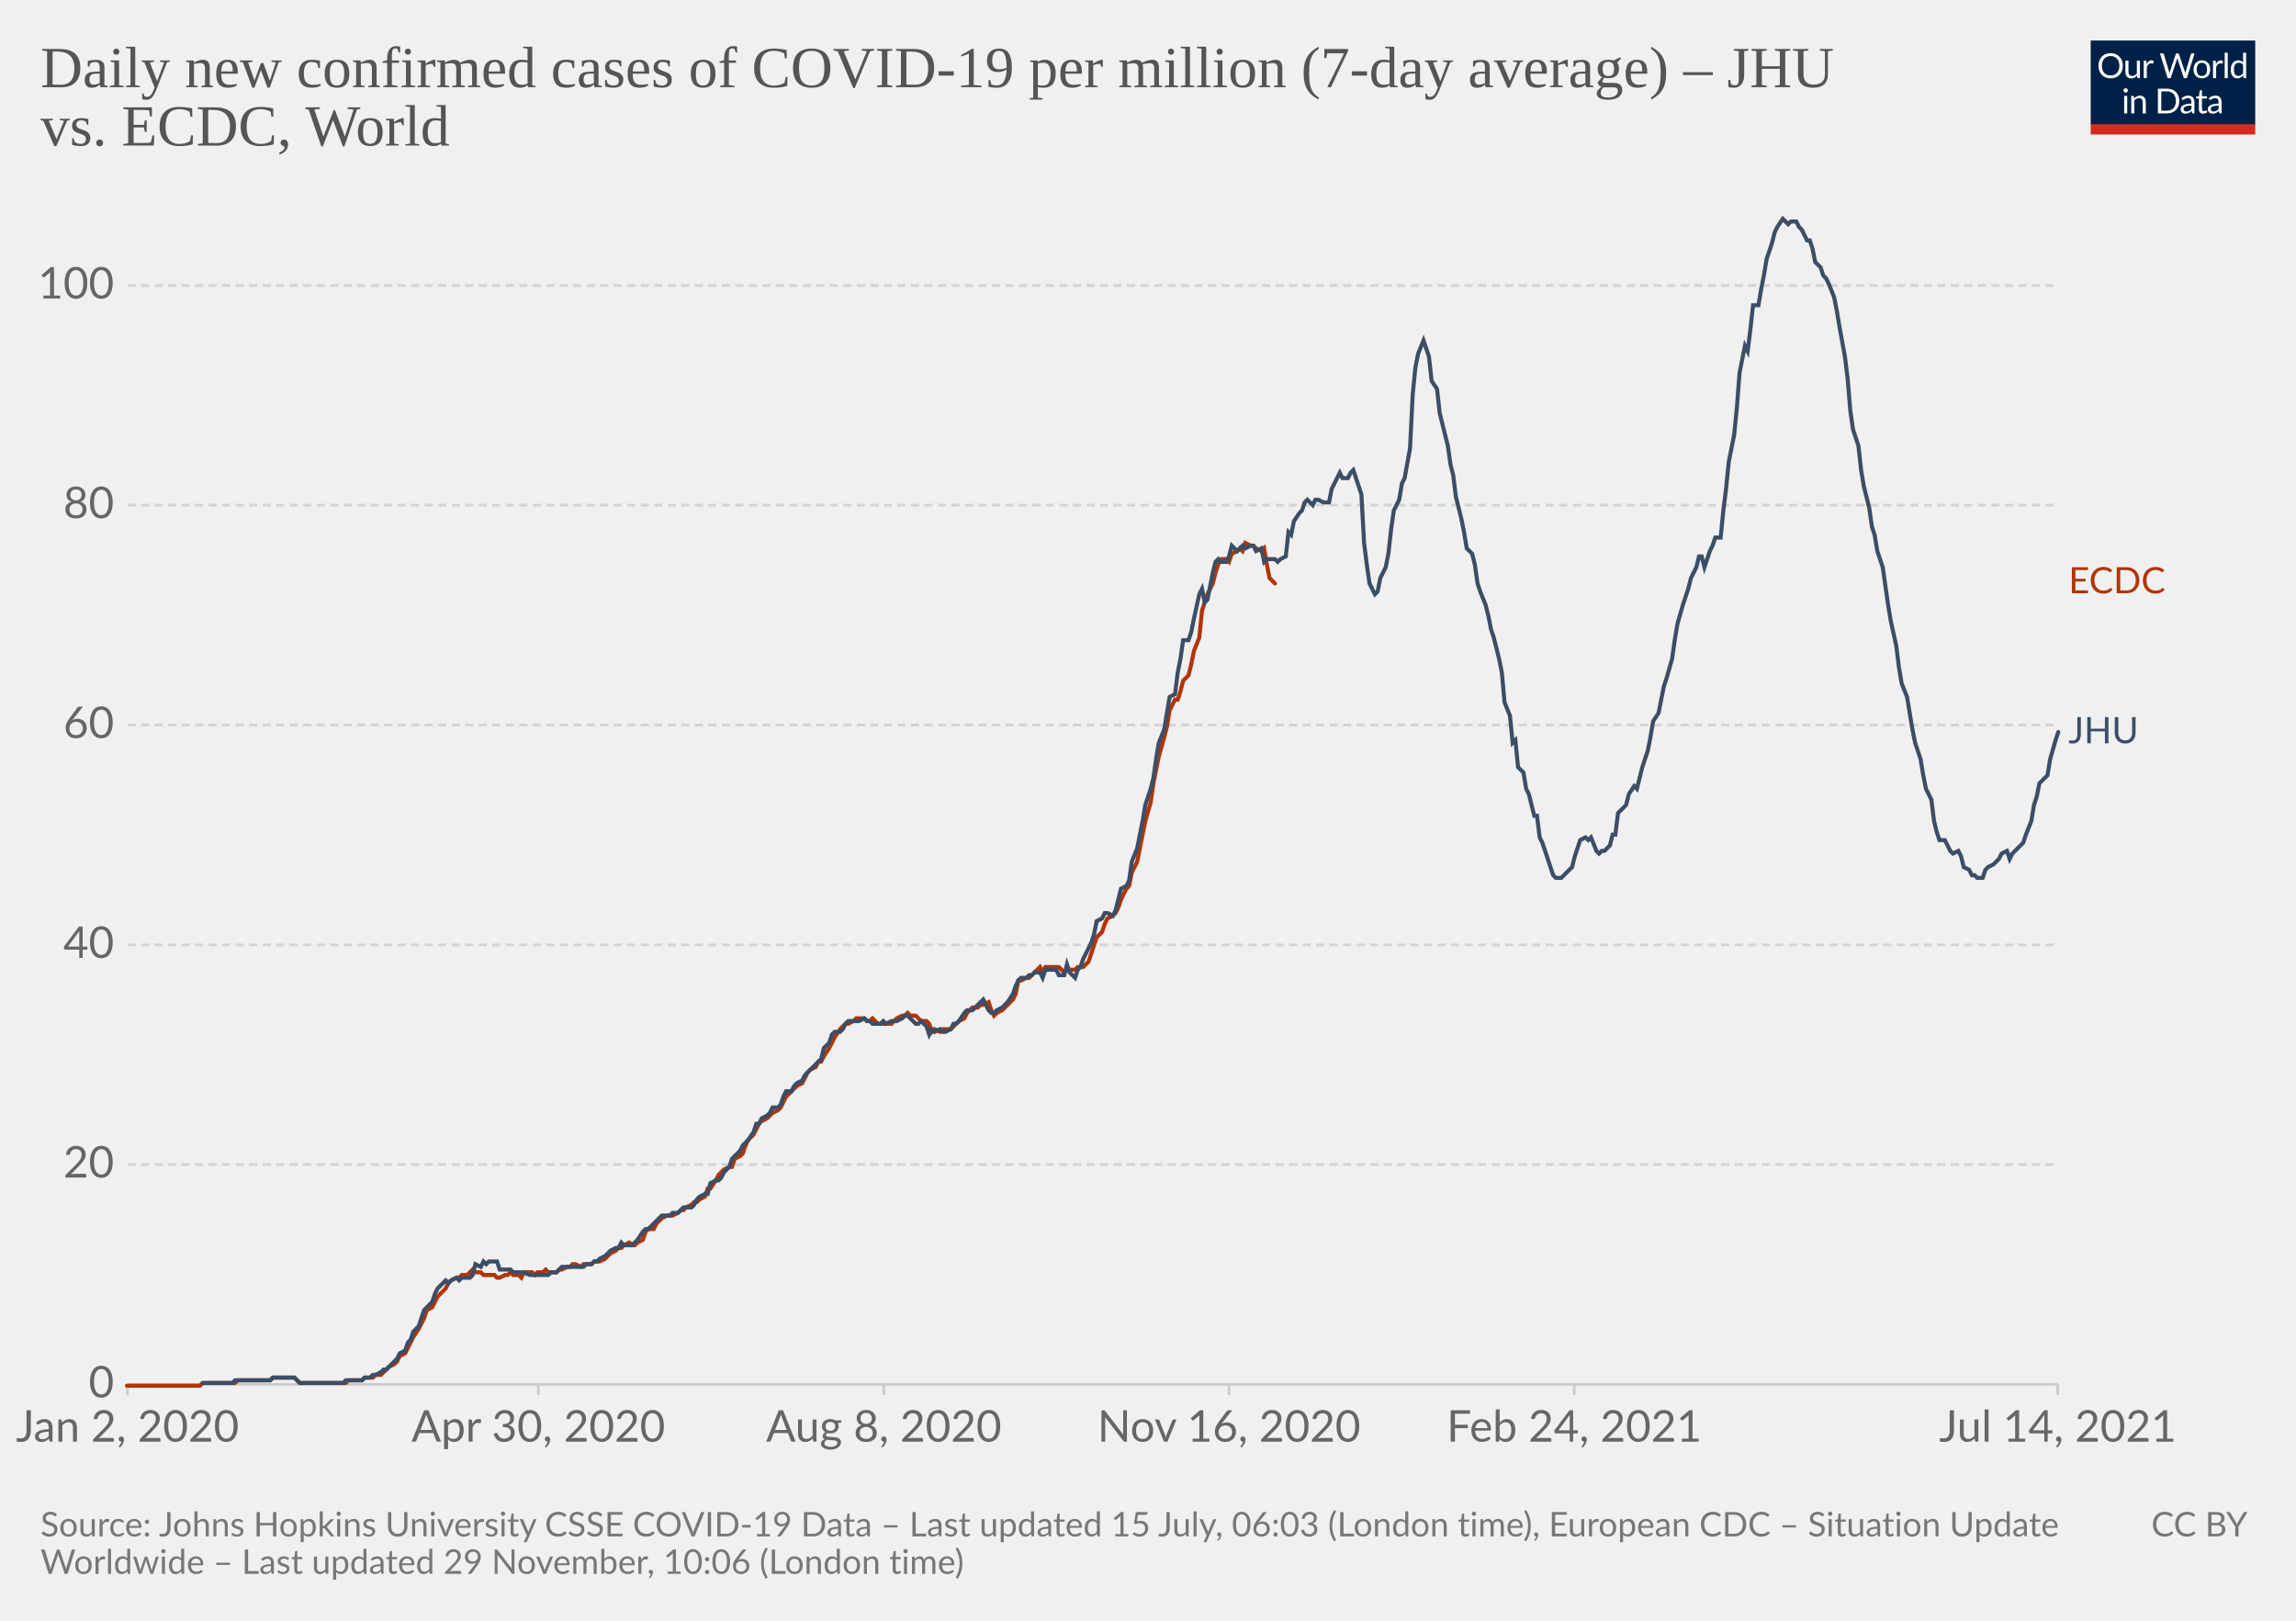
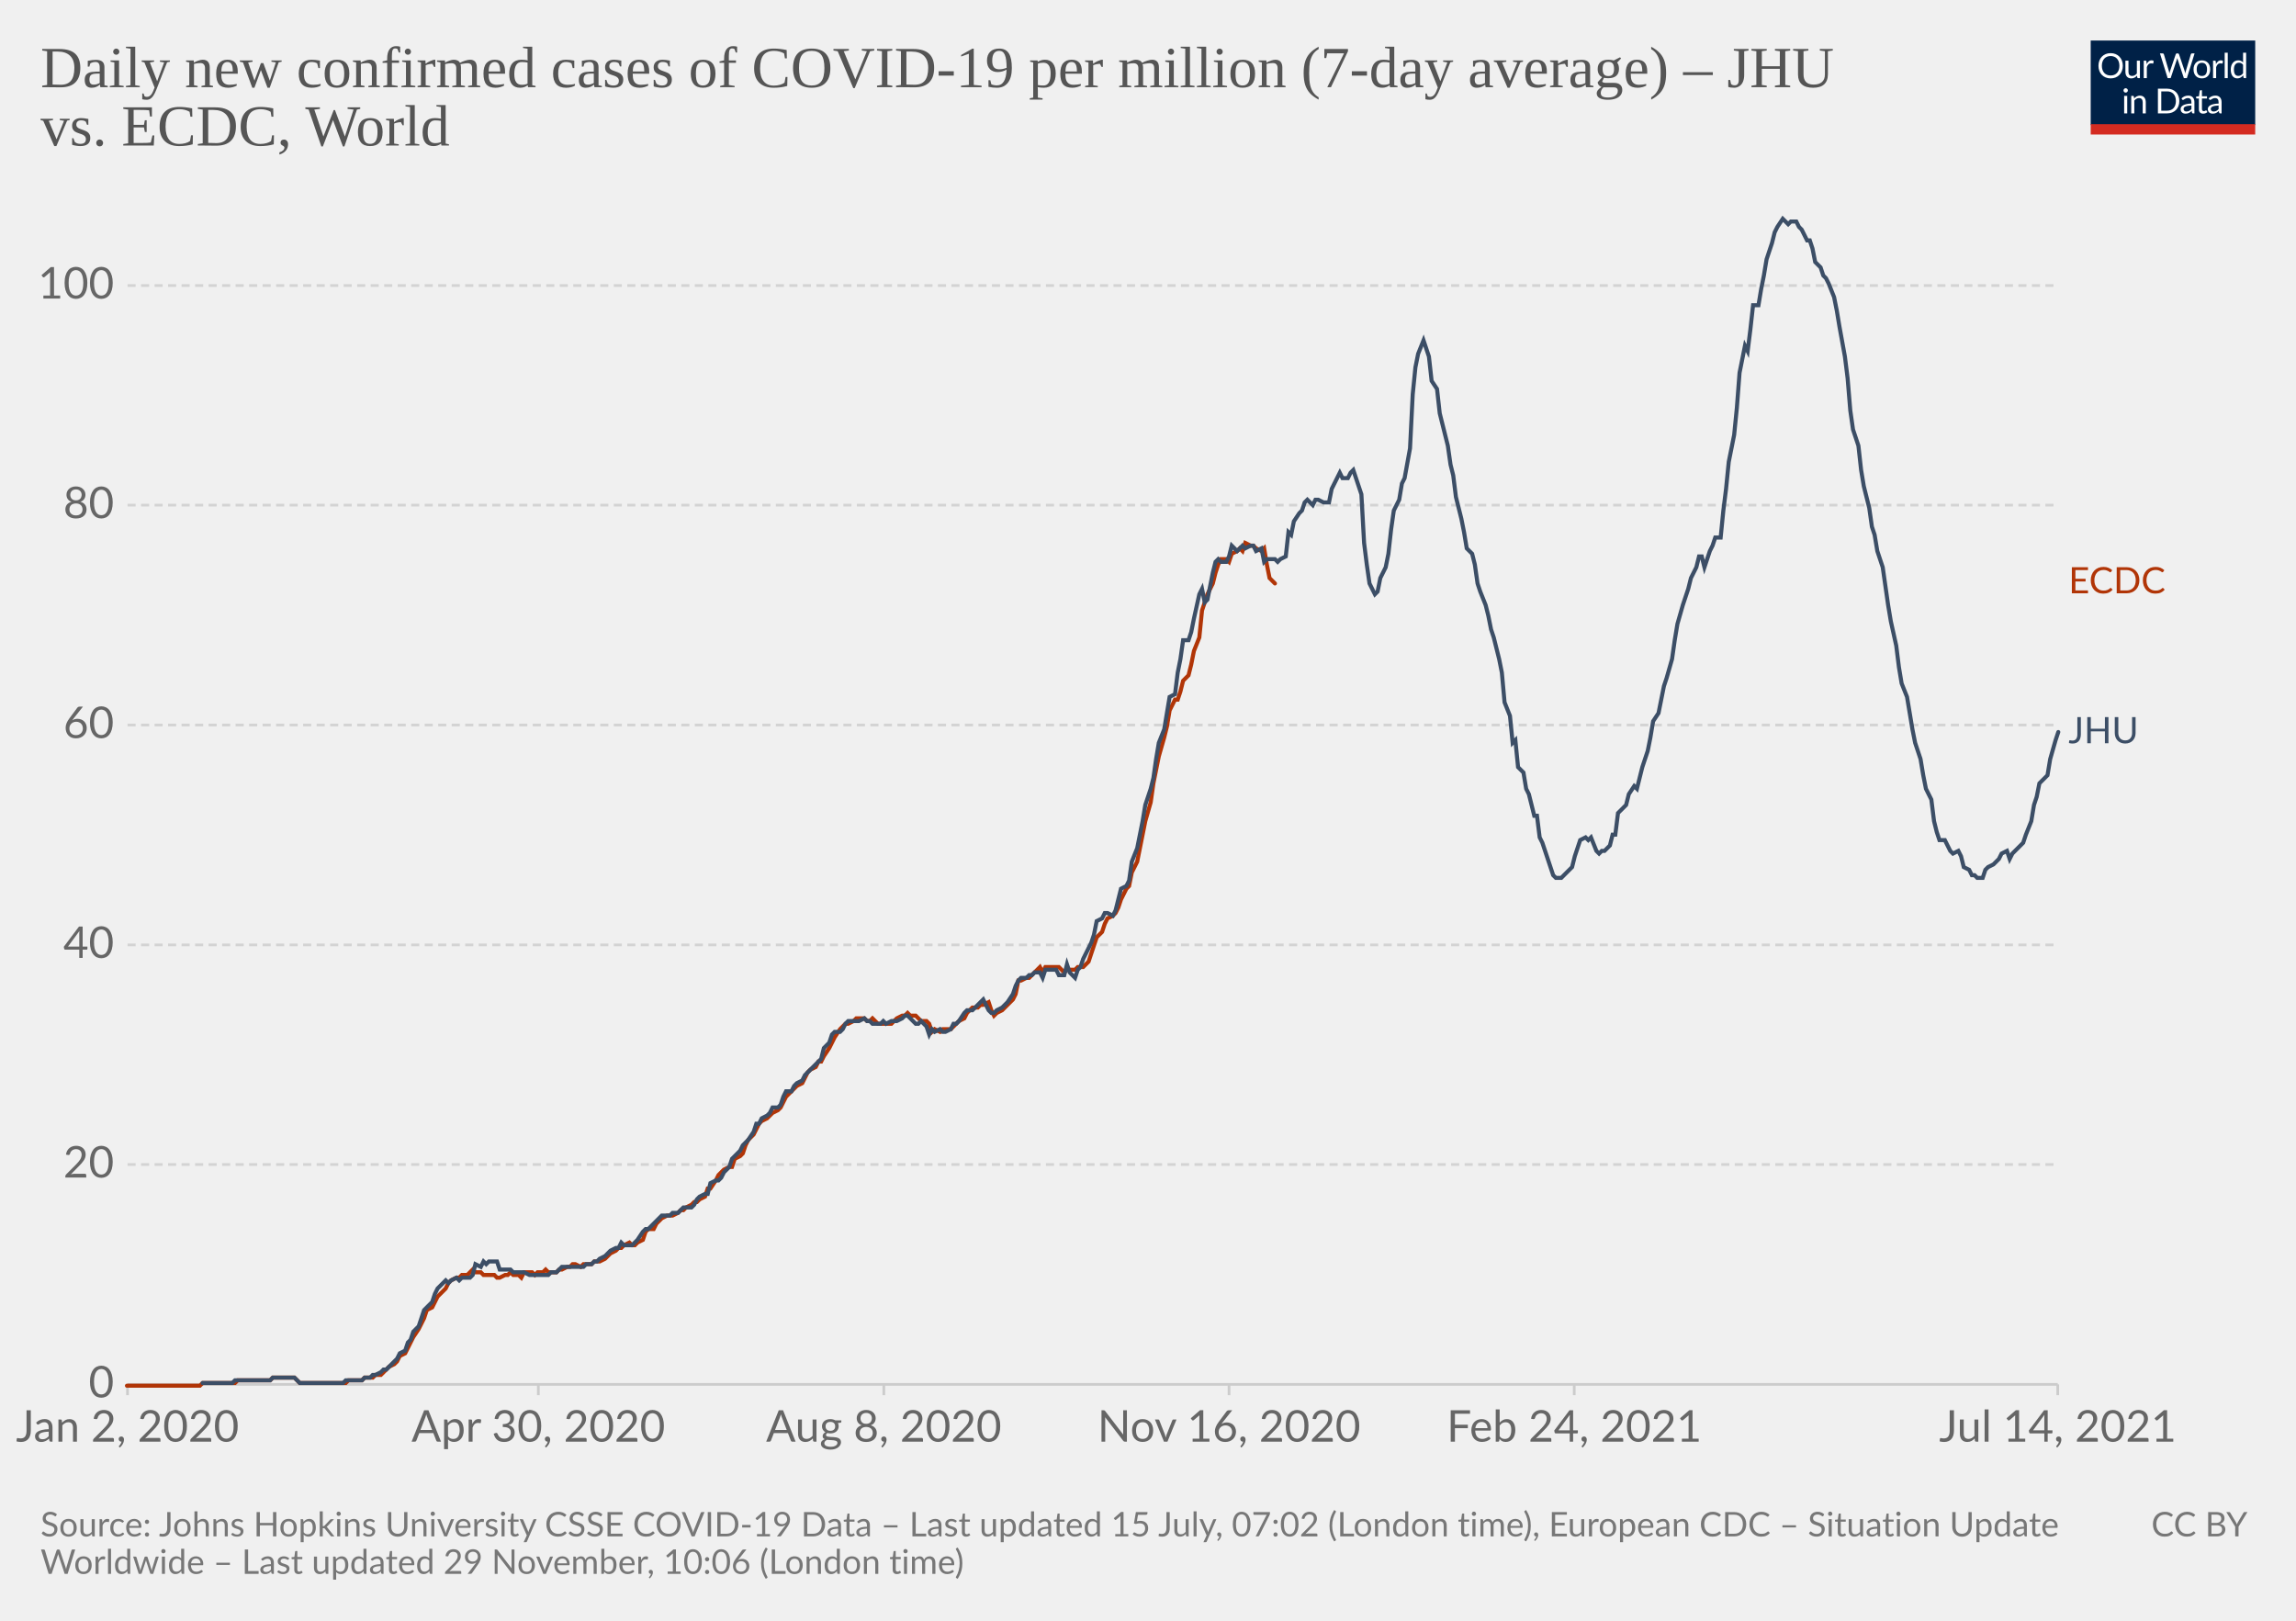
<svg xmlns="http://www.w3.org/2000/svg" version="1.1" style="background-color:#fff;-webkit-font-smoothing:antialiased" width="850" height="600" viewBox="0 0 850 600" font-family="Lato,'Helvetica Neue',Helvetica,Arial,sans-serif" font-size="18" text-rendering="optimizeLegibility">
  <g class="HeaderView">
    <g transform="matrix(.29 0 0 .29 774 15)">
      <svg className="owidLog" width="210" height="120" viewBox="0 0 210 120" fill="none">
        <g clip-path="url(#clip0)">
          <path d="M0 0h210v107.89H0V0z" fill="#002147" />
          <path d="M40.98 32.25c0 2.36-.38 4.53-1.12 6.51a14.26 14.26 0 01-8.1 8.4c-1.9.78-4.02 1.17-6.34 1.17a16.6 16.6 0 01-6.33-1.17 14.31 14.31 0 01-8.08-8.4 18.29 18.29 0 01-1.12-6.51c0-2.36.38-4.53 1.12-6.5.75-1.97 1.8-3.67 3.17-5.1a14.32 14.32 0 014.9-3.34c1.92-.8 4.03-1.19 6.34-1.19 2.32 0 4.43.4 6.34 1.19 1.92.8 3.56 1.9 4.93 3.34a14.87 14.87 0 013.17 5.1 18.1 18.1 0 011.12 6.5zm-4.38 0c0-1.94-.26-3.68-.8-5.22a10.91 10.91 0 00-2.24-3.89 9.68 9.68 0 00-3.52-2.46 11.95 11.95 0 00-4.62-.86c-1.68 0-3.21.28-4.6.86a9.88 9.88 0 00-3.54 2.46 10.91 10.91 0 00-2.24 3.9c-.53 1.53-.8 3.27-.8 5.2 0 1.94.27 3.68.8 5.22a11.17 11.17 0 002.24 3.9 10.01 10.01 0 003.55 2.44c1.38.56 2.9.83 4.6.83s3.24-.27 4.61-.83a9.8 9.8 0 003.52-2.44 11.17 11.17 0 002.25-3.9c.53-1.54.8-3.28.8-5.21zm26.22-6.54V48H60.5c-.56 0-.9-.27-1.05-.81l-.31-2.4a12.45 12.45 0 01-3.26 2.6c-1.2.64-2.58.96-4.13.96-1.22 0-2.3-.2-3.24-.6a6.52 6.52 0 01-2.33-1.7 7.37 7.37 0 01-1.43-2.67c-.3-1.04-.46-2.2-.46-3.45V25.7h3.91v14.22c0 1.68.38 2.99 1.15 3.91.77.93 1.96 1.39 3.54 1.39 1.16 0 2.24-.27 3.23-.82a10.42 10.42 0 002.8-2.28V25.7h3.91zm8.61 4.47a9.94 9.94 0 012.6-3.56 5.64 5.64 0 013.76-1.3c.47 0 .92.05 1.34.15.44.1.83.27 1.17.49l-.3 2.92c-.09.37-.3.55-.66.55-.2 0-.5-.04-.9-.13a6.21 6.21 0 00-3.24.18 4.23 4.23 0 00-1.47.92c-.42.4-.81.9-1.17 1.5-.33.58-.64 1.26-.92 2.02V48H67.7V25.71h2.25c.42 0 .72.08.88.25.16.16.27.44.33.83l.26 3.39zm61.16-13.7L122.75 48h-3.82l-7.99-24.05a21.95 21.95 0 01-.42-1.58 38.36 38.36 0 01-.44 1.58L102.05 48h-3.83L88.4 16.47h3.54c.38 0 .7.1.95.29.26.2.43.43.5.73l6.52 21.9.28 1.28.29 1.46.3-1.46.38-1.27 7.41-21.91c.1-.25.26-.48.51-.69.27-.22.58-.33.95-.33h1.23c.38 0 .69.1.92.29a1.77 1.77 0 01.53.73l7.4 21.9a28.4 28.4 0 01.68 2.62 29.52 29.52 0 01.52-2.61l6.54-21.91a1.31 1.31 0 01.48-.7c.27-.21.58-.32.95-.32h3.32zm9.35 8.88c1.63 0 3.1.27 4.4.82a9.43 9.43 0 015.46 5.94c.5 1.4.74 2.98.74 4.73 0 1.76-.25 3.34-.74 4.75a9.43 9.43 0 01-5.46 5.92c-1.3.52-2.77.79-4.4.79-1.64 0-3.12-.27-4.44-.8a9.42 9.42 0 01-3.35-2.3c-.92-1-1.63-2.2-2.13-3.61-.49-1.41-.73-3-.73-4.75s.24-3.33.73-4.73c.5-1.43 1.2-2.64 2.13-3.63a9.4 9.4 0 013.35-2.31c1.32-.55 2.8-.82 4.44-.82zm0 19.89c2.2 0 3.84-.73 4.93-2.2 1.08-1.48 1.63-3.54 1.63-6.18 0-2.66-.55-4.72-1.63-6.2-1.09-1.49-2.73-2.23-4.93-2.23-1.12 0-2.09.2-2.93.57a5.71 5.71 0 00-2.06 1.65 7.5 7.5 0 00-1.24 2.67c-.26 1.04-.4 2.22-.4 3.54 0 2.64.55 4.7 1.64 6.18 1.1 1.47 2.76 2.2 4.99 2.2zm17.97-15.07a9.94 9.94 0 012.6-3.56 5.64 5.64 0 013.76-1.3c.47 0 .91.05 1.34.15.44.1.83.27 1.16.49l-.28 2.92c-.09.37-.31.55-.66.55-.2 0-.5-.04-.9-.13a6.2 6.2 0 00-3.24.18 4.23 4.23 0 00-1.47.92c-.43.4-.82.9-1.17 1.5a13.1 13.1 0 00-.92 2.02V48h-3.94V25.71h2.24c.43 0 .72.08.88.25.17.16.28.44.33.83l.27 3.39zm15.04-14.59V48h-3.92V15.6h3.92zm19.55 15.43a6.22 6.22 0 00-2.38-2.05 6.7 6.7 0 00-2.86-.6c-2.07 0-3.66.75-4.77 2.23-1.12 1.48-1.68 3.6-1.68 6.33 0 1.46.13 2.7.38 3.74a7.29 7.29 0 001.1 2.56 4.35 4.35 0 001.78 1.45c.7.3 1.5.46 2.4.46 1.29 0 2.41-.3 3.36-.88a9.6 9.6 0 002.67-2.49V31.02zm3.91-15.43V48h-2.33c-.56 0-.9-.27-1.06-.81l-.35-2.71a12.13 12.13 0 01-3.25 2.77 8.28 8.28 0 01-4.23 1.06 7.31 7.31 0 01-6.14-2.9c-.73-.96-1.3-2.15-1.69-3.57a18.35 18.35 0 01.07-9.48 11.29 11.29 0 011.89-3.7 8.7 8.7 0 017.06-3.34 7.96 7.96 0 016.12 2.62V15.59h3.91zM46.61 70.71V93H42.7V70.71h3.91zm.84-7c0 .39-.08.75-.24 1.09a2.81 2.81 0 01-1.52 1.47 2.67 2.67 0 01-2.16 0 2.9 2.9 0 01-1.45-1.47 2.67 2.67 0 010-2.16c.15-.35.35-.65.6-.9.25-.27.53-.47.85-.62a2.67 2.67 0 012.16 0c.35.15.65.35.9.62.27.25.47.55.62.9.16.34.24.7.24 1.08zm7.97 10.24c.49-.54 1-1.04 1.54-1.48a9.85 9.85 0 013.66-1.84 8.96 8.96 0 015.43.35c.94.4 1.72.97 2.33 1.71a7.36 7.36 0 011.43 2.67c.32 1.04.49 2.19.49 3.45V93h-3.94V78.81c0-1.69-.4-3-1.17-3.92-.76-.93-1.93-1.4-3.5-1.4a6.6 6.6 0 00-3.25.83c-1 .56-1.92 1.31-2.77 2.27V93h-3.94V70.71h2.35c.56 0 .9.28 1.04.82l.3 2.42zm57.7 3.3c0 2.36-.37 4.5-1.11 6.44a14.3 14.3 0 01-3.17 4.98 14.1 14.1 0 01-4.93 3.2c-1.9.76-4.02 1.13-6.33 1.13H85.8V61.47h11.77c2.31 0 4.42.39 6.33 1.15a13.8 13.8 0 018.1 8.18 17.75 17.75 0 011.12 6.45zm-4.37 0c0-1.94-.26-3.67-.8-5.2a10.94 10.94 0 00-2.23-3.87 9.57 9.57 0 00-3.53-2.42 12.23 12.23 0 00-4.61-.83h-7.5v24.62h7.5c1.7 0 3.24-.28 4.61-.84a9.7 9.7 0 003.53-2.4 10.94 10.94 0 002.24-3.87c.53-1.53.8-3.26.8-5.2zm19.8 5.72c-1.8.06-3.34.2-4.62.44-1.26.22-2.3.51-3.1.88-.8.36-1.37.8-1.74 1.3-.35.5-.53 1.05-.53 1.67 0 .58.1 1.1.3 1.52a3 3 0 00.76 1.05c.34.27.73.46 1.17.6a6.13 6.13 0 001.45.17 7.28 7.28 0 003.5-.81 11.95 11.95 0 002.82-2.2v-4.62zm-12.65-9.11a12.73 12.73 0 013.98-2.66c1.43-.59 3-.88 4.73-.88 1.25 0 2.36.2 3.33.61a6.81 6.81 0 013.94 4.38c.33 1.04.5 2.19.5 3.43V93h-1.74a1.8 1.8 0 01-.88-.18c-.2-.13-.36-.38-.48-.74l-.44-2.12-1.72 1.46a9.48 9.48 0 01-3.74 1.7c-.69.15-1.46.23-2.3.23-.87 0-1.69-.12-2.45-.35a5.34 5.34 0 01-3.34-2.93 6.64 6.64 0 01-.49-2.64c0-.88.25-1.72.73-2.53a6.33 6.33 0 012.35-2.17c1.09-.63 2.5-1.15 4.25-1.54 1.75-.41 3.89-.65 6.42-.7v-1.75c0-1.73-.37-3.03-1.12-3.91-.75-.9-1.84-1.34-3.28-1.34-.97 0-1.78.12-2.44.37-.64.23-1.2.5-1.7.81l-1.23.82c-.33.23-.67.35-1 .35-.27 0-.5-.07-.69-.2a2.1 2.1 0 01-.48-.53l-.7-1.25zm27.67 19.5c-1.76 0-3.12-.5-4.07-1.48-.94-.98-1.41-2.4-1.41-4.25V74h-2.68a.9.9 0 01-.6-.2c-.16-.14-.24-.36-.24-.66v-1.56l3.65-.46.9-6.89a.9.9 0 01.29-.52.88.88 0 01.62-.22H142v7.67h6.44V74H142v13.38c0 .94.22 1.63.68 2.09.45.45 1.04.68 1.76.68a3.21 3.21 0 001.85-.53l.55-.35c.16-.12.3-.18.41-.18.2 0 .4.13.55.38l1.15 1.87a7.45 7.45 0 01-2.44 1.5 8.53 8.53 0 01-2.95.52zm19.68-10.4c-1.8.07-3.34.21-4.62.45-1.26.22-2.3.51-3.1.88-.8.36-1.37.8-1.74 1.3-.35.5-.53 1.05-.53 1.67 0 .58.1 1.1.3 1.52a2.9 2.9 0 00.76 1.05c.34.27.73.46 1.17.6a6.13 6.13 0 001.45.17 7.3 7.3 0 003.5-.81 12.04 12.04 0 002.82-2.2v-4.62zm-12.65-9.1a12.72 12.72 0 013.99-2.66c1.42-.59 3-.88 4.72-.88 1.25 0 2.36.2 3.33.61a6.81 6.81 0 013.94 4.38c.33 1.04.5 2.19.5 3.43V93h-1.74a1.8 1.8 0 01-.88-.18c-.2-.13-.36-.38-.48-.74l-.44-2.12-1.72 1.46a9.48 9.48 0 01-3.74 1.7c-.69.15-1.46.23-2.3.23-.87 0-1.69-.12-2.45-.35a5.33 5.33 0 01-3.34-2.93 6.62 6.62 0 01-.49-2.64c0-.88.25-1.72.73-2.53a6.33 6.33 0 012.35-2.17c1.09-.63 2.5-1.15 4.25-1.54a31.2 31.2 0 016.42-.7v-1.75c0-1.73-.37-3.03-1.12-3.91-.75-.9-1.84-1.34-3.28-1.34-.97 0-1.78.12-2.44.37-.64.23-1.2.5-1.7.81l-1.22.82c-.34.23-.68.35-1.02.35-.26 0-.49-.07-.68-.2a1.88 1.88 0 01-.48-.53l-.7-1.25zM40.98 32.25c0 2.36-.38 4.53-1.12 6.51a14.26 14.26 0 01-8.1 8.4c-1.9.78-4.02 1.17-6.34 1.17a16.6 16.6 0 01-6.33-1.17 14.31 14.31 0 01-8.08-8.4 18.29 18.29 0 01-1.12-6.51c0-2.36.38-4.53 1.12-6.5.75-1.97 1.8-3.67 3.17-5.1a14.32 14.32 0 014.9-3.34c1.92-.8 4.03-1.19 6.34-1.19 2.32 0 4.43.4 6.34 1.19 1.92.8 3.56 1.9 4.93 3.34a14.87 14.87 0 013.17 5.1 18.1 18.1 0 011.12 6.5zm-4.38 0c0-1.94-.26-3.68-.8-5.22a10.91 10.91 0 00-2.24-3.89 9.68 9.68 0 00-3.52-2.46 11.95 11.95 0 00-4.62-.86c-1.68 0-3.21.28-4.6.86a9.88 9.88 0 00-3.54 2.46 10.91 10.91 0 00-2.24 3.9c-.53 1.53-.8 3.27-.8 5.2 0 1.94.27 3.68.8 5.22a11.17 11.17 0 002.24 3.9 10.01 10.01 0 003.55 2.44c1.38.56 2.9.83 4.6.83s3.24-.27 4.61-.83a9.8 9.8 0 003.52-2.44 11.17 11.17 0 002.25-3.9c.53-1.54.8-3.28.8-5.21zm26.22-6.54V48H60.5c-.56 0-.9-.27-1.05-.81l-.31-2.4a12.45 12.45 0 01-3.26 2.6c-1.2.64-2.58.96-4.13.96-1.22 0-2.3-.2-3.24-.6a6.52 6.52 0 01-2.33-1.7 7.37 7.37 0 01-1.43-2.67c-.3-1.04-.46-2.2-.46-3.45V25.7h3.91v14.22c0 1.68.38 2.99 1.15 3.91.77.93 1.96 1.39 3.54 1.39 1.16 0 2.24-.27 3.23-.82a10.42 10.42 0 002.8-2.28V25.7h3.91zm8.61 4.47a9.94 9.94 0 012.6-3.56 5.64 5.64 0 013.76-1.3c.47 0 .92.05 1.34.15.44.1.83.27 1.17.49l-.3 2.92c-.09.37-.3.55-.66.55-.2 0-.5-.04-.9-.13a6.21 6.21 0 00-3.24.18 4.23 4.23 0 00-1.47.92c-.42.4-.81.9-1.17 1.5-.33.58-.64 1.26-.92 2.02V48H67.7V25.71h2.25c.42 0 .72.08.88.25.16.16.27.44.33.83l.26 3.39zm61.16-13.7L122.75 48h-3.82l-7.99-24.05a21.95 21.95 0 01-.42-1.58 38.36 38.36 0 01-.44 1.58L102.05 48h-3.83L88.4 16.47h3.54c.38 0 .7.1.95.29.26.2.43.43.5.73l6.52 21.9.28 1.28.29 1.46.3-1.46.38-1.27 7.41-21.91c.1-.25.26-.48.51-.69.27-.22.58-.33.95-.33h1.23c.38 0 .69.1.92.29a1.77 1.77 0 01.53.73l7.4 21.9a28.4 28.4 0 01.68 2.62 29.52 29.52 0 01.52-2.61l6.54-21.91a1.31 1.31 0 01.48-.7c.27-.21.58-.32.95-.32h3.32zm9.35 8.88c1.63 0 3.1.27 4.4.82a9.43 9.43 0 015.46 5.94c.5 1.4.74 2.98.74 4.73 0 1.76-.25 3.34-.74 4.75a9.43 9.43 0 01-5.46 5.92c-1.3.52-2.77.79-4.4.79-1.64 0-3.12-.27-4.44-.8a9.42 9.42 0 01-3.35-2.3c-.92-1-1.63-2.2-2.13-3.61-.49-1.41-.73-3-.73-4.75s.24-3.33.73-4.73c.5-1.43 1.2-2.64 2.13-3.63a9.4 9.4 0 013.35-2.31c1.32-.55 2.8-.82 4.44-.82zm0 19.89c2.2 0 3.84-.73 4.93-2.2 1.08-1.48 1.63-3.54 1.63-6.18 0-2.66-.55-4.72-1.63-6.2-1.09-1.49-2.73-2.23-4.93-2.23-1.12 0-2.09.2-2.93.57a5.71 5.71 0 00-2.06 1.65 7.5 7.5 0 00-1.24 2.67c-.26 1.04-.4 2.22-.4 3.54 0 2.64.55 4.7 1.64 6.18 1.1 1.47 2.76 2.2 4.99 2.2zm17.97-15.07a9.94 9.94 0 012.6-3.56 5.64 5.64 0 013.76-1.3c.47 0 .91.05 1.34.15.44.1.83.27 1.16.49l-.28 2.92c-.09.37-.31.55-.66.55-.2 0-.5-.04-.9-.13a6.2 6.2 0 00-3.24.18 4.23 4.23 0 00-1.47.92c-.43.4-.82.9-1.17 1.5a13.1 13.1 0 00-.92 2.02V48h-3.94V25.71h2.24c.43 0 .72.08.88.25.17.16.28.44.33.83l.27 3.39zm15.04-14.59V48h-3.92V15.6h3.92zm19.55 15.43a6.22 6.22 0 00-2.38-2.05 6.7 6.7 0 00-2.86-.6c-2.07 0-3.66.75-4.77 2.23-1.12 1.48-1.68 3.6-1.68 6.33 0 1.46.13 2.7.38 3.74a7.29 7.29 0 001.1 2.56 4.35 4.35 0 001.78 1.45c.7.3 1.5.46 2.4.46 1.29 0 2.41-.3 3.36-.88a9.6 9.6 0 002.67-2.49V31.02zm3.91-15.43V48h-2.33c-.56 0-.9-.27-1.06-.81l-.35-2.71a12.13 12.13 0 01-3.25 2.77 8.28 8.28 0 01-4.23 1.06 7.31 7.31 0 01-6.14-2.9c-.73-.96-1.3-2.15-1.69-3.57a18.35 18.35 0 01.07-9.48 11.29 11.29 0 011.89-3.7 8.7 8.7 0 017.06-3.34 7.96 7.96 0 016.12 2.62V15.59h3.91zM46.61 70.71V93H42.7V70.71h3.91zm.84-7c0 .39-.08.75-.24 1.09a2.81 2.81 0 01-1.52 1.47 2.67 2.67 0 01-2.16 0 2.9 2.9 0 01-1.45-1.47 2.67 2.67 0 010-2.16c.15-.35.35-.65.6-.9.25-.27.53-.47.85-.62a2.67 2.67 0 012.16 0c.35.15.65.35.9.62.27.25.47.55.62.9.16.34.24.7.24 1.08zm7.97 10.24c.49-.54 1-1.04 1.54-1.48a9.85 9.85 0 013.66-1.84 8.96 8.96 0 015.43.35c.94.4 1.72.97 2.33 1.71a7.36 7.36 0 011.43 2.67c.32 1.04.49 2.19.49 3.45V93h-3.94V78.81c0-1.69-.4-3-1.17-3.92-.76-.93-1.93-1.4-3.5-1.4a6.6 6.6 0 00-3.25.83c-1 .56-1.92 1.31-2.77 2.27V93h-3.94V70.71h2.35c.56 0 .9.28 1.04.82l.3 2.42zm57.7 3.3c0 2.36-.37 4.5-1.11 6.44a14.3 14.3 0 01-3.17 4.98 14.1 14.1 0 01-4.93 3.2c-1.9.76-4.02 1.13-6.33 1.13H85.8V61.47h11.77c2.31 0 4.42.39 6.33 1.15a13.8 13.8 0 018.1 8.18 17.75 17.75 0 011.12 6.45zm-4.37 0c0-1.94-.26-3.67-.8-5.2a10.94 10.94 0 00-2.23-3.87 9.57 9.57 0 00-3.53-2.42 12.23 12.23 0 00-4.61-.83h-7.5v24.62h7.5c1.7 0 3.24-.28 4.61-.84a9.7 9.7 0 003.53-2.4 10.94 10.94 0 002.24-3.87c.53-1.53.8-3.26.8-5.2zm19.8 5.72c-1.8.06-3.34.2-4.62.44-1.26.22-2.3.51-3.1.88-.8.36-1.37.8-1.74 1.3-.35.5-.53 1.05-.53 1.67 0 .58.1 1.1.3 1.52a3 3 0 00.76 1.05c.34.27.73.46 1.17.6a6.13 6.13 0 001.45.17 7.28 7.28 0 003.5-.81 11.95 11.95 0 002.82-2.2v-4.62zm-12.65-9.11a12.73 12.73 0 013.98-2.66c1.43-.59 3-.88 4.73-.88 1.25 0 2.36.2 3.33.61a6.81 6.81 0 013.94 4.38c.33 1.04.5 2.19.5 3.43V93h-1.74a1.8 1.8 0 01-.88-.18c-.2-.13-.36-.38-.48-.74l-.44-2.12-1.72 1.46a9.48 9.48 0 01-3.74 1.7c-.69.15-1.46.23-2.3.23-.87 0-1.69-.12-2.45-.35a5.34 5.34 0 01-3.34-2.93 6.64 6.64 0 01-.49-2.64c0-.88.25-1.72.73-2.53a6.33 6.33 0 012.35-2.17c1.09-.63 2.5-1.15 4.25-1.54 1.75-.41 3.89-.65 6.42-.7v-1.75c0-1.73-.37-3.03-1.12-3.91-.75-.9-1.84-1.34-3.28-1.34-.97 0-1.78.12-2.44.37-.64.23-1.2.5-1.7.81l-1.23.82c-.33.23-.67.35-1 .35-.27 0-.5-.07-.69-.2a2.1 2.1 0 01-.48-.53l-.7-1.25zm27.67 19.5c-1.76 0-3.12-.5-4.07-1.48-.94-.98-1.41-2.4-1.41-4.25V74h-2.68a.9.9 0 01-.6-.2c-.16-.14-.24-.36-.24-.66v-1.56l3.65-.46.9-6.89a.9.9 0 01.29-.52.88.88 0 01.62-.22H142v7.67h6.44V74H142v13.38c0 .94.22 1.63.68 2.09.45.45 1.04.68 1.76.68a3.21 3.21 0 001.85-.53l.55-.35c.16-.12.3-.18.41-.18.2 0 .4.13.55.38l1.15 1.87a7.45 7.45 0 01-2.44 1.5 8.53 8.53 0 01-2.95.52zm19.68-10.4c-1.8.07-3.34.21-4.62.45-1.26.22-2.3.51-3.1.88-.8.36-1.37.8-1.74 1.3-.35.5-.53 1.05-.53 1.67 0 .58.1 1.1.3 1.52a2.9 2.9 0 00.76 1.05c.34.27.73.46 1.17.6a6.13 6.13 0 001.45.17 7.3 7.3 0 003.5-.81 12.04 12.04 0 002.82-2.2v-4.62zm-12.65-9.1a12.72 12.72 0 013.99-2.66c1.42-.59 3-.88 4.72-.88 1.25 0 2.36.2 3.33.61a6.81 6.81 0 013.94 4.38c.33 1.04.5 2.19.5 3.43V93h-1.74a1.8 1.8 0 01-.88-.18c-.2-.13-.36-.38-.48-.74l-.44-2.12-1.72 1.46a9.48 9.48 0 01-3.74 1.7c-.69.15-1.46.23-2.3.23-.87 0-1.69-.12-2.45-.35a5.33 5.33 0 01-3.34-2.93 6.62 6.62 0 01-.49-2.64c0-.88.25-1.72.73-2.53a6.33 6.33 0 012.35-2.17c1.09-.63 2.5-1.15 4.25-1.54a31.2 31.2 0 016.42-.7v-1.75c0-1.73-.37-3.03-1.12-3.91-.75-.9-1.84-1.34-3.28-1.34-.97 0-1.78.12-2.44.37-.64.23-1.2.5-1.7.81l-1.22.82c-.34.23-.68.35-1.02.35-.26 0-.49-.07-.68-.2a1.88 1.88 0 01-.48-.53l-.7-1.25zM40.98 32.25c0 2.36-.38 4.53-1.12 6.51a14.26 14.26 0 01-8.1 8.4c-1.9.78-4.02 1.17-6.34 1.17a16.6 16.6 0 01-6.33-1.17 14.31 14.31 0 01-8.08-8.4 18.29 18.29 0 01-1.12-6.51c0-2.36.38-4.53 1.12-6.5.75-1.97 1.8-3.67 3.17-5.1a14.32 14.32 0 014.9-3.34c1.92-.8 4.03-1.19 6.34-1.19 2.32 0 4.43.4 6.34 1.19 1.92.8 3.56 1.9 4.93 3.34a14.87 14.87 0 013.17 5.1 18.1 18.1 0 011.12 6.5zm-4.38 0c0-1.94-.26-3.68-.8-5.22a10.91 10.91 0 00-2.24-3.89 9.68 9.68 0 00-3.52-2.46 11.95 11.95 0 00-4.62-.86c-1.68 0-3.21.28-4.6.86a9.88 9.88 0 00-3.54 2.46 10.91 10.91 0 00-2.24 3.9c-.53 1.53-.8 3.27-.8 5.2 0 1.94.27 3.68.8 5.22a11.17 11.17 0 002.24 3.9 10.01 10.01 0 003.55 2.44c1.38.56 2.9.83 4.6.83s3.24-.27 4.61-.83a9.8 9.8 0 003.52-2.44 11.17 11.17 0 002.25-3.9c.53-1.54.8-3.28.8-5.21zm26.22-6.54V48H60.5c-.56 0-.9-.27-1.05-.81l-.31-2.4a12.45 12.45 0 01-3.26 2.6c-1.2.64-2.58.96-4.13.96-1.22 0-2.3-.2-3.24-.6a6.52 6.52 0 01-2.33-1.7 7.37 7.37 0 01-1.43-2.67c-.3-1.04-.46-2.2-.46-3.45V25.7h3.91v14.22c0 1.68.38 2.99 1.15 3.91.77.93 1.96 1.39 3.54 1.39 1.16 0 2.24-.27 3.23-.82a10.42 10.42 0 002.8-2.28V25.7h3.91zm8.61 4.47a9.94 9.94 0 012.6-3.56 5.64 5.64 0 013.76-1.3c.47 0 .92.05 1.34.15.44.1.83.27 1.17.49l-.3 2.92c-.09.37-.3.55-.66.55-.2 0-.5-.04-.9-.13a6.21 6.21 0 00-3.24.18 4.23 4.23 0 00-1.47.92c-.42.4-.81.9-1.17 1.5-.33.58-.64 1.26-.92 2.02V48H67.7V25.71h2.25c.42 0 .72.08.88.25.16.16.27.44.33.83l.26 3.39zm61.16-13.7L122.75 48h-3.82l-7.99-24.05a21.95 21.95 0 01-.42-1.58 38.36 38.36 0 01-.44 1.58L102.05 48h-3.83L88.4 16.47h3.54c.38 0 .7.1.95.29.26.2.43.43.5.73l6.52 21.9.28 1.28.29 1.46.3-1.46.38-1.27 7.41-21.91c.1-.25.26-.48.51-.69.27-.22.58-.33.95-.33h1.23c.38 0 .69.1.92.29a1.77 1.77 0 01.53.73l7.4 21.9a28.4 28.4 0 01.68 2.62 29.52 29.52 0 01.52-2.61l6.54-21.91a1.31 1.31 0 01.48-.7c.27-.21.58-.32.95-.32h3.32zm9.35 8.88c1.63 0 3.1.27 4.4.82a9.43 9.43 0 015.46 5.94c.5 1.4.74 2.98.74 4.73 0 1.76-.25 3.34-.74 4.75a9.43 9.43 0 01-5.46 5.92c-1.3.52-2.77.79-4.4.79-1.64 0-3.12-.27-4.44-.8a9.42 9.42 0 01-3.35-2.3c-.92-1-1.63-2.2-2.13-3.61-.49-1.41-.73-3-.73-4.75s.24-3.33.73-4.73c.5-1.43 1.2-2.64 2.13-3.63a9.4 9.4 0 013.35-2.31c1.32-.55 2.8-.82 4.44-.82zm0 19.89c2.2 0 3.84-.73 4.93-2.2 1.08-1.48 1.63-3.54 1.63-6.18 0-2.66-.55-4.72-1.63-6.2-1.09-1.49-2.73-2.23-4.93-2.23-1.12 0-2.09.2-2.93.57a5.71 5.71 0 00-2.06 1.65 7.5 7.5 0 00-1.24 2.67c-.26 1.04-.4 2.22-.4 3.54 0 2.64.55 4.7 1.64 6.18 1.1 1.47 2.76 2.2 4.99 2.2zm17.97-15.07a9.94 9.94 0 012.6-3.56 5.64 5.64 0 013.76-1.3c.47 0 .91.05 1.34.15.44.1.83.27 1.16.49l-.28 2.92c-.09.37-.31.55-.66.55-.2 0-.5-.04-.9-.13a6.2 6.2 0 00-3.24.18 4.23 4.23 0 00-1.47.92c-.43.4-.82.9-1.17 1.5a13.1 13.1 0 00-.92 2.02V48h-3.94V25.71h2.24c.43 0 .72.08.88.25.17.16.28.44.33.83l.27 3.39zm15.04-14.59V48h-3.92V15.6h3.92zm19.55 15.43a6.22 6.22 0 00-2.38-2.05 6.7 6.7 0 00-2.86-.6c-2.07 0-3.66.75-4.77 2.23-1.12 1.48-1.68 3.6-1.68 6.33 0 1.46.13 2.7.38 3.74a7.29 7.29 0 001.1 2.56 4.35 4.35 0 001.78 1.45c.7.3 1.5.46 2.4.46 1.29 0 2.41-.3 3.36-.88a9.6 9.6 0 002.67-2.49V31.02zm3.91-15.43V48h-2.33c-.56 0-.9-.27-1.06-.81l-.35-2.71a12.13 12.13 0 01-3.25 2.77 8.28 8.28 0 01-4.23 1.06 7.31 7.31 0 01-6.14-2.9c-.73-.96-1.3-2.15-1.69-3.57a18.35 18.35 0 01.07-9.48 11.29 11.29 0 011.89-3.7 8.7 8.7 0 017.06-3.34 7.96 7.96 0 016.12 2.62V15.59h3.91zM46.61 70.71V93H42.7V70.71h3.91zm.84-7c0 .39-.08.75-.24 1.09a2.81 2.81 0 01-1.52 1.47 2.67 2.67 0 01-2.16 0 2.9 2.9 0 01-1.45-1.47 2.67 2.67 0 010-2.16c.15-.35.35-.65.6-.9.25-.27.53-.47.85-.62a2.67 2.67 0 012.16 0c.35.15.65.35.9.62.27.25.47.55.62.9.16.34.24.7.24 1.08zm7.97 10.24c.49-.54 1-1.04 1.54-1.48a9.85 9.85 0 013.66-1.84 8.96 8.96 0 015.43.35c.94.4 1.72.97 2.33 1.71a7.36 7.36 0 011.43 2.67c.32 1.04.49 2.19.49 3.45V93h-3.94V78.81c0-1.69-.4-3-1.17-3.92-.76-.93-1.93-1.4-3.5-1.4a6.6 6.6 0 00-3.25.83c-1 .56-1.92 1.31-2.77 2.27V93h-3.94V70.71h2.35c.56 0 .9.28 1.04.82l.3 2.42zm57.7 3.3c0 2.36-.37 4.5-1.11 6.44a14.3 14.3 0 01-3.17 4.98 14.1 14.1 0 01-4.93 3.2c-1.9.76-4.02 1.13-6.33 1.13H85.8V61.47h11.77c2.31 0 4.42.39 6.33 1.15a13.8 13.8 0 018.1 8.18 17.75 17.75 0 011.12 6.45zm-4.37 0c0-1.94-.26-3.67-.8-5.2a10.94 10.94 0 00-2.23-3.87 9.57 9.57 0 00-3.53-2.42 12.23 12.23 0 00-4.61-.83h-7.5v24.62h7.5c1.7 0 3.24-.28 4.61-.84a9.7 9.7 0 003.53-2.4 10.94 10.94 0 002.24-3.87c.53-1.53.8-3.26.8-5.2zm19.8 5.72c-1.8.06-3.34.2-4.62.44-1.26.22-2.3.51-3.1.88-.8.36-1.37.8-1.74 1.3-.35.5-.53 1.05-.53 1.67 0 .58.1 1.1.3 1.52a3 3 0 00.76 1.05c.34.27.73.46 1.17.6a6.13 6.13 0 001.45.17 7.28 7.28 0 003.5-.81 11.95 11.95 0 002.82-2.2v-4.62zm-12.65-9.11a12.73 12.73 0 013.98-2.66c1.43-.59 3-.88 4.73-.88 1.25 0 2.36.2 3.33.61a6.81 6.81 0 013.94 4.38c.33 1.04.5 2.19.5 3.43V93h-1.74a1.8 1.8 0 01-.88-.18c-.2-.13-.36-.38-.48-.74l-.44-2.12-1.72 1.46a9.48 9.48 0 01-3.74 1.7c-.69.15-1.46.23-2.3.23-.87 0-1.69-.12-2.45-.35a5.34 5.34 0 01-3.34-2.93 6.64 6.64 0 01-.49-2.64c0-.88.25-1.72.73-2.53a6.33 6.33 0 012.35-2.17c1.09-.63 2.5-1.15 4.25-1.54 1.75-.41 3.89-.65 6.42-.7v-1.75c0-1.73-.37-3.03-1.12-3.91-.75-.9-1.84-1.34-3.28-1.34-.97 0-1.78.12-2.44.37-.64.23-1.2.5-1.7.81l-1.23.82c-.33.23-.67.35-1 .35-.27 0-.5-.07-.69-.2a2.1 2.1 0 01-.48-.53l-.7-1.25zm27.67 19.5c-1.76 0-3.12-.5-4.07-1.48-.94-.98-1.41-2.4-1.41-4.25V74h-2.68a.9.9 0 01-.6-.2c-.16-.14-.24-.36-.24-.66v-1.56l3.65-.46.9-6.89a.9.9 0 01.29-.52.88.88 0 01.62-.22H142v7.67h6.44V74H142v13.38c0 .94.22 1.63.68 2.09.45.45 1.04.68 1.76.68a3.21 3.21 0 001.85-.53l.55-.35c.16-.12.3-.18.41-.18.2 0 .4.13.55.38l1.15 1.87a7.45 7.45 0 01-2.44 1.5 8.53 8.53 0 01-2.95.52zm19.68-10.4c-1.8.07-3.34.21-4.62.45-1.26.22-2.3.51-3.1.88-.8.36-1.37.8-1.74 1.3-.35.5-.53 1.05-.53 1.67 0 .58.1 1.1.3 1.52a2.9 2.9 0 00.76 1.05c.34.27.73.46 1.17.6a6.13 6.13 0 001.45.17 7.3 7.3 0 003.5-.81 12.04 12.04 0 002.82-2.2v-4.62zm-12.65-9.1a12.72 12.72 0 013.99-2.66c1.42-.59 3-.88 4.72-.88 1.25 0 2.36.2 3.33.61a6.81 6.81 0 013.94 4.38c.33 1.04.5 2.19.5 3.43V93h-1.74a1.8 1.8 0 01-.88-.18c-.2-.13-.36-.38-.48-.74l-.44-2.12-1.72 1.46a9.48 9.48 0 01-3.74 1.7c-.69.15-1.46.23-2.3.23-.87 0-1.69-.12-2.45-.35a5.33 5.33 0 01-3.34-2.93 6.62 6.62 0 01-.49-2.64c0-.88.25-1.72.73-2.53a6.33 6.33 0 012.35-2.17c1.09-.63 2.5-1.15 4.25-1.54a31.2 31.2 0 016.42-.7v-1.75c0-1.73-.37-3.03-1.12-3.91-.75-.9-1.84-1.34-3.28-1.34-.97 0-1.78.12-2.44.37-.64.23-1.2.5-1.7.81l-1.22.82c-.34.23-.68.35-1.02.35-.26 0-.49-.07-.68-.2a1.88 1.88 0 01-.48-.53l-.7-1.25z" fill="#fff" />
          <path fill="#D42B21" d="M0 106.79h210V120H0z" />
        </g>
        <defs>
          <clipPath id="clip0">
            <path fill="#fff" d="M0 0h210v120H0z" />
          </clipPath>
        </defs>
      </svg>
    </g>
    <a href="https://ourworldindata.org/grapher/daily-covid-cases-per-million-jhu-vs-ecdc?country=~OWID_WRL" target="_blank" rel="noopener" font-family="&quot;Playfair Display&quot;,Georgia,&quot;Times New Roman&quot;,serif">
      <text font-size="21.6" x="15" y="32.3" fill="#555">
        <tspan x="15" y="32.28">Daily new confirmed cases of COVID-19 per million (7-day average) – JHU</tspan>
        <tspan x="15" y="53.88">vs. ECDC, World</tspan>
      </text>
    </a>
  </g>
  <g class="LineChart">
    <defs>
      <clipPath id="a">
        <path d="M37.22 63.2h830v905h-830z" />
      </clipPath>
    </defs>
    <g class="DualAxisView">
      <g class="HorizontalAxis">
        <path stroke="#ccc" d="M47.2 512.5v4M199.3 512.5v4M327.2 512.5v4M455 512.5v4M582.8 512.5v4M761.8 512.5v4" />
        <text x="47.2" y="533.7" fill="#666" text-anchor="middle" font-size="16.2">Jan 2, 2020</text>
        <text x="199.3" y="533.7" fill="#666" text-anchor="middle" font-size="16.2">Apr 30, 2020</text>
        <text x="327.2" y="533.7" fill="#666" text-anchor="middle" font-size="16.2">Aug 8, 2020</text>
        <text x="455" y="533.7" fill="#666" text-anchor="middle" font-size="16.2">Nov 16, 2020</text>
        <text x="582.8" y="533.7" fill="#666" text-anchor="middle" font-size="16.2">Feb 24, 2021</text>
        <text x="761.8" y="533.7" fill="#666" text-anchor="middle" font-size="16.2">Jul 14, 2021</text>
      </g>
      <g class="VerticalAxis" fill="#666" dominant-baseline="middle" text-anchor="end" font-size="16.2">
        <text x="42.22" y="512.5">0</text>
        <text x="42.22" y="431.1">20</text>
        <text x="42.22" y="349.8">40</text>
        <text x="42.22" y="268.4">60</text>
        <text x="42.22" y="187">80</text>
        <text x="42.22" y="105.7">100</text>
      </g>
      <g class="AxisGridLines horizontalLines">
        <path stroke="#ccc" d="M47.22 512.5h714.57" />
        <path stroke="#d3d3d3" stroke-dasharray="3,2" d="M47.22 431.1h714.57M47.22 349.8h714.57M47.22 268.4h714.57M47.22 187h714.57M47.22 105.7h714.57" />
      </g>
    </g>
    <g clip-path="url(#a)">
      <g class="LineLabels" cursor="default">
        <g class="legendMark">
          <text font-size="13.5" x="765.8" y="219.7" fill="#B13507">
            <tspan x="765.79" y="219.65">ECDC</tspan>
          </text>
        </g>
        <g class="legendMark">
          <text font-size="13.5" x="765.8" y="275.2" fill="#3C4E66">
            <tspan x="765.79" y="275.15">JHU</tspan>
          </text>
        </g>
      </g>
      <g class="Lines">
        <g>
          <path stroke-linecap="round" stroke="#ddd" d="M47 513h27l1-1h12l1-1h12l1-1h8l1 1 1 1h17l1-1h5l1-1h3l1-1h2l1-1 1-1 1-1 2-1 1-1 1-2 2-1 1-2 1-2 1-2 2-3 1-2 1-2 1-3 2-1 1-2 1-2 2-2 1-1 1-2 1-1 2-1h1l1-1h2l1-1 1-1 1 1h2l1 1h4l1 1h1l2-1h1l1-1 1 1h2l1 1 1-2h3l1 1 1-1h2l1-1 1 1h3l1-1h1l2-1h1l1-1h1l2 1 1-1h3l1-1h2l2-1 1-1 1-1 2-1 1-1h1l1-1 2-1 1 1h1l1-1 2-1 1-3 1-1h2l1-2 1-1 1-1 2-1h2l2-1 1-1h1l1-1 2-1 1-1h1l1-1 2-1 1-3h1l2-3 1-2 1-1 1-1 2-1h1l1-3 2-1 1-1 1-3 1-2 2-2 1-2 1-2 1-1 2-1 1-1 1-1 2-1 1-1 1-2 1-2 2-2 1-1 1-1 2-1 1-2 1-2 1-1 2-1 1-2h1l1-2 2-3 1-2 1-2 2-3 1-1 1-1h1l2-1 1-1h3l1 1h1l1-1 2 2h5l1-1 1-1 2-1h1l1-1 1 1h2l1 1 1 1h2l1 1 1 3 1-1 2 1 1-1h3l1-1 1-1 1-1 2-1 1-2 1-1 1-1h2l1-1h1l2-1 1 3 1 2 1-1 2-1 1-1 1-1 2-2 1-2 1-5h1l2-1h1l1-1 1-1 2-2 1 2 1-2h5l2 2 1-1h3l1-1h2l2-2 1-3 1-3 1-3 2-2 1-3 1-2 2-1 1-1 1-2 1-3 2-4 1-1 1-5 2-4 1-5 1-5 1-5 2-7 1-7 1-5 1-5 2-7 1-4 1-6 2-4h1l1-3 1-4 2-2 1-4 1-5 2-5 1-10 1-3 1-3 2-4 1-4 1-3 1-2h2l1 1 1-3 2-1 1-1 1 1 1-3 2 1h1l1 1 2 1 1-1 1 6 1 5 2 2" fill="none" stroke-width="1" />
        </g>
        <g>
          <path stroke-linecap="round" stroke="#ddd" d="M75 512h11l1-1h13l1-1h8l1 1 1 1h16l1-1h6l1-1h2l1-1h1l2-1 1-1h1l1-1 2-2 1-1 1-2 2-1 1-3 1-1 1-3 2-2 1-3 1-3 1-1 2-2 1-3 1-2 2-2 1-1 1 1 1-1 2-1 1 1 1-1h3l1-1 1-4 2 1 1-2 1 1 1-1h3l1 3h4l1 1h4l2 1h7l1-1h2l1-1 1-1h8l1-1h2l1-1h1l1-1 2-1 1-1 1-1 2-1h1l1-2 1 1h3l1-1 1-1 2-3 1-1h1l2-2 1-1 1-1 1-1h3l1-1h2l1-1 1-1h3l1-1 1-2 1-1 2-1h1l1-4 2-1h1l1-1 1-2 2-2 1-3 1-1 2-2 1-2 1-1 1-1 2-3 1-3h1l1-2 2-1 1-1 1-2h2l1-1 1-3 1-2h2l1-2 1-1 2-1 1-2 1-1 1-1 2-2 1-1 1-1 1-4 2-2 1-3 1-1h2l1-1 1-2 1-1h4l2-1 1 1h1l1 1h3l1-1 1 1 2-1h2l2-1 1-1h1l1 1 2 2h1l1-1 2 2 1 3 1-2 1 1 2-1 1 1h1l2-1 1-2h1l1-1 2-3 1-1h2l2-2 1-1 1-1 2 4 1 1h1l1-1 2-1 1-1 1-1 2-3 1-3 1-2 1-1h2l1-1h1l1-1h2l1 2 1-3h4l1 2h2l1-4 1 3 2 2 1-3 1-1 1-3 2-4 1-2 1-3 1-5 2-1 1-2h1l2 1 1-2 1-4 1-4 2-1 1-2 1-7 2-5 1-5 1-5 1-6 2-6 1-4 1-7 1-6 2-5 1-6 1-6 2-1 1-8 1-5 1-7h2l1-3 1-5 2-9 1-2 1 5 1-1 2-10 1-4 1-1 1 1h2l1-2 1-4 2 2 1-1 1-1 1 1 2-1h1l1 2 2-1 1 5 1-1h3l1 1 1-1 2-1 1-9 1 1 1-5 2-3 1-1 1-3 1-1 2 2 1-2h1l2 1h2l1-5 2-4 1-2 1 2h2l1-2 1-1 1 3 2 6 1 18 1 8 1 7 2 4 1-1 1-5 2-4 1-5 1-9 1-7 2-4 1-6 1-2 2-11 1-20 1-10 1-5 2-5 1 3 1 3 1 9 2 3 1 9 1 4 2 8 1 7 1 4 1 8 2 8 1 5 1 6 2 2 1 4 1 7 1 3 2 5 1 4 1 5 1 3 2 8 1 5 1 11 2 5 1 10 1-1 1 10 2 2 1 6 1 2 2 8h1l1 8 1 2 2 6 1 3 1 3 1 1h2l1-1 1-1 2-2 1-4 1-3 1-3 2-1 1 1 1-1 2 5 1 1 1-1h1l2-2 1-4h1l1-8 2-2 1-1 1-4 2-3 1 1 1-4 1-4 2-6 1-5 1-6 2-3 1-5 1-5 1-3 2-7 1-7 1-6 2-7 1-3 1-3 1-4 2-4 1-4h1l1 4 2-6 1-2 1-3h2l1-10 1-8 1-10 2-10 1-10 1-13 2-10 1 2 1-8 1-9h2l1-6 1-5 1-6 2-6 1-4 1-2 2-3 1 1 1 1 1-1h2l1 2 1 1 2 4h1l1 3 1 5 2 2 1 3 1 1 1 2 2 5 1 5 1 6 2 11 1 8 1 12 1 7 2 6 1 9 1 6 2 8 1 7 1 3 1 6 2 6 1 7 1 7 1 6 2 9 1 8 1 6 2 5 1 6 1 6 1 5 2 6 1 6 1 5 2 4 1 8 1 4 1 3h2l1 2 1 2 1 1 2-1 1 2 1 4 2 1 1 2h1l1 1h2l1-3 1-1 2-1 1-1 1-1 1-2 2-1 1 3 1-2 2-2 1-1 1-1 1-3 2-5 1-6 1-3 1-5 2-2 1-1 1-6 2-7 1-3" fill="none" stroke-width="1" />
        </g>
        <g>
          <path stroke="#B13507" stroke-linecap="round" d="M47 513h27l1-1h12l1-1h12l1-1h8l1 1 1 1h17l1-1h5l1-1h3l1-1h2l1-1 1-1 1-1 2-1 1-1 1-2 2-1 1-2 1-2 1-2 2-3 1-2 1-2 1-3 2-1 1-2 1-2 2-2 1-1 1-2 1-1 2-1h1l1-1h2l1-1 1-1 1 1h2l1 1h4l1 1h1l2-1h1l1-1 1 1h2l1 1 1-2h3l1 1 1-1h2l1-1 1 1h3l1-1h1l2-1h1l1-1h1l2 1 1-1h3l1-1h2l2-1 1-1 1-1 2-1 1-1h1l1-1 2-1 1 1h1l1-1 2-1 1-3 1-1h2l1-2 1-1 1-1 2-1h2l2-1 1-1h1l1-1 2-1 1-1h1l1-1 2-1 1-3h1l2-3 1-2 1-1 1-1 2-1h1l1-3 2-1 1-1 1-3 1-2 2-2 1-2 1-2 1-1 2-1 1-1 1-1 2-1 1-1 1-2 1-2 2-2 1-1 1-1 2-1 1-2 1-2 1-1 2-1 1-2h1l1-2 2-3 1-2 1-2 2-3 1-1 1-1h1l2-1 1-1h3l1 1h1l1-1 2 2h5l1-1 1-1 2-1h1l1-1 1 1h2l1 1 1 1h2l1 1 1 3 1-1 2 1 1-1h3l1-1 1-1 1-1 2-1 1-2 1-1 1-1h2l1-1h1l2-1 1 3 1 2 1-1 2-1 1-1 1-1 2-2 1-2 1-5h1l2-1h1l1-1 1-1 2-2 1 2 1-2h5l2 2 1-1h3l1-1h2l2-2 1-3 1-3 1-3 2-2 1-3 1-2 2-1 1-1 1-2 1-3 2-4 1-1 1-5 2-4 1-5 1-5 1-5 2-7 1-7 1-5 1-5 2-7 1-4 1-6 2-4h1l1-3 1-4 2-2 1-4 1-5 2-5 1-10 1-3 1-3 2-4 1-4 1-3 1-2h2l1 1 1-3 2-1 1-1 1 1 1-3 2 1h1l1 1 2 1 1-1 1 6 1 5 2 2" fill="none" stroke-width="1.5" />
        </g>
        <g>
          <path stroke="#3C4E66" stroke-linecap="round" d="M75 512h11l1-1h13l1-1h8l1 1 1 1h16l1-1h6l1-1h2l1-1h1l2-1 1-1h1l1-1 2-2 1-1 1-2 2-1 1-3 1-1 1-3 2-2 1-3 1-3 1-1 2-2 1-3 1-2 2-2 1-1 1 1 1-1 2-1 1 1 1-1h3l1-1 1-4 2 1 1-2 1 1 1-1h3l1 3h4l1 1h4l2 1h7l1-1h2l1-1 1-1h8l1-1h2l1-1h1l1-1 2-1 1-1 1-1 2-1h1l1-2 1 1h3l1-1 1-1 2-3 1-1h1l2-2 1-1 1-1 1-1h3l1-1h2l1-1 1-1h3l1-1 1-2 1-1 2-1h1l1-4 2-1h1l1-1 1-2 2-2 1-3 1-1 2-2 1-2 1-1 1-1 2-3 1-3h1l1-2 2-1 1-1 1-2h2l1-1 1-3 1-2h2l1-2 1-1 2-1 1-2 1-1 1-1 2-2 1-1 1-1 1-4 2-2 1-3 1-1h2l1-1 1-2 1-1h4l2-1 1 1h1l1 1h3l1-1 1 1 2-1h2l2-1 1-1h1l1 1 2 2h1l1-1 2 2 1 3 1-2 1 1 2-1 1 1h1l2-1 1-2h1l1-1 2-3 1-1h2l2-2 1-1 1-1 2 4 1 1h1l1-1 2-1 1-1 1-1 2-3 1-3 1-2 1-1h2l1-1h1l1-1h2l1 2 1-3h4l1 2h2l1-4 1 3 2 2 1-3 1-1 1-3 2-4 1-2 1-3 1-5 2-1 1-2h1l2 1 1-2 1-4 1-4 2-1 1-2 1-7 2-5 1-5 1-5 1-6 2-6 1-4 1-7 1-6 2-5 1-6 1-6 2-1 1-8 1-5 1-7h2l1-3 1-5 2-9 1-2 1 5 1-1 2-10 1-4 1-1 1 1h2l1-2 1-4 2 2 1-1 1-1 1 1 2-1h1l1 2 2-1 1 5 1-1h3l1 1 1-1 2-1 1-9 1 1 1-5 2-3 1-1 1-3 1-1 2 2 1-2h1l2 1h2l1-5 2-4 1-2 1 2h2l1-2 1-1 1 3 2 6 1 18 1 8 1 7 2 4 1-1 1-5 2-4 1-5 1-9 1-7 2-4 1-6 1-2 2-11 1-20 1-10 1-5 2-5 1 3 1 3 1 9 2 3 1 9 1 4 2 8 1 7 1 4 1 8 2 8 1 5 1 6 2 2 1 4 1 7 1 3 2 5 1 4 1 5 1 3 2 8 1 5 1 11 2 5 1 10 1-1 1 10 2 2 1 6 1 2 2 8h1l1 8 1 2 2 6 1 3 1 3 1 1h2l1-1 1-1 2-2 1-4 1-3 1-3 2-1 1 1 1-1 2 5 1 1 1-1h1l2-2 1-4h1l1-8 2-2 1-1 1-4 2-3 1 1 1-4 1-4 2-6 1-5 1-6 2-3 1-5 1-5 1-3 2-7 1-7 1-6 2-7 1-3 1-3 1-4 2-4 1-4h1l1 4 2-6 1-2 1-3h2l1-10 1-8 1-10 2-10 1-10 1-13 2-10 1 2 1-8 1-9h2l1-6 1-5 1-6 2-6 1-4 1-2 2-3 1 1 1 1 1-1h2l1 2 1 1 2 4h1l1 3 1 5 2 2 1 3 1 1 1 2 2 5 1 5 1 6 2 11 1 8 1 12 1 7 2 6 1 9 1 6 2 8 1 7 1 3 1 6 2 6 1 7 1 7 1 6 2 9 1 8 1 6 2 5 1 6 1 6 1 5 2 6 1 6 1 5 2 4 1 8 1 4 1 3h2l1 2 1 2 1 1 2-1 1 2 1 4 2 1 1 2h1l1 1h2l1-3 1-1 2-1 1-1 1-1 1-2 2-1 1 3 1-2 2-2 1-1 1-1 1-3 2-5 1-6 1-3 1-5 2-2 1-1 1-6 2-7 1-3" fill="none" stroke-width="1.5" />
        </g>
      </g>
    </g>
  </g>
  <g class="SourcesFooter" fill="#777">
    <g fill="#777">
      <text font-size="12.6" x="15" y="568.8">
-         <tspan x="15" y="568.78">Source: Johns Hopkins University CSSE COVID-19 Data – Last updated 15 July, 06:03 (London time), European CDC – Situation Update</tspan>
+         <tspan x="15" y="568.78">Source: Johns Hopkins University CSSE COVID-19 Data – Last updated 15 July, 07:02 (London time), European CDC – Situation Update</tspan>
        <tspan x="15" y="582.64">Worldwide – Last updated 29 November, 10:06 (London time)</tspan>
      </text>
    </g>
    <text font-size="12.6" x="796.4" y="568.8">
      <tspan x="796.44" y="568.78">
        <a class="cclogo" href="http://creativecommons.org/licenses/by/4.0/deed.en_US" target="_blank" fill="#777">CC BY</a>
      </tspan>
    </text>
  </g>
</svg>
